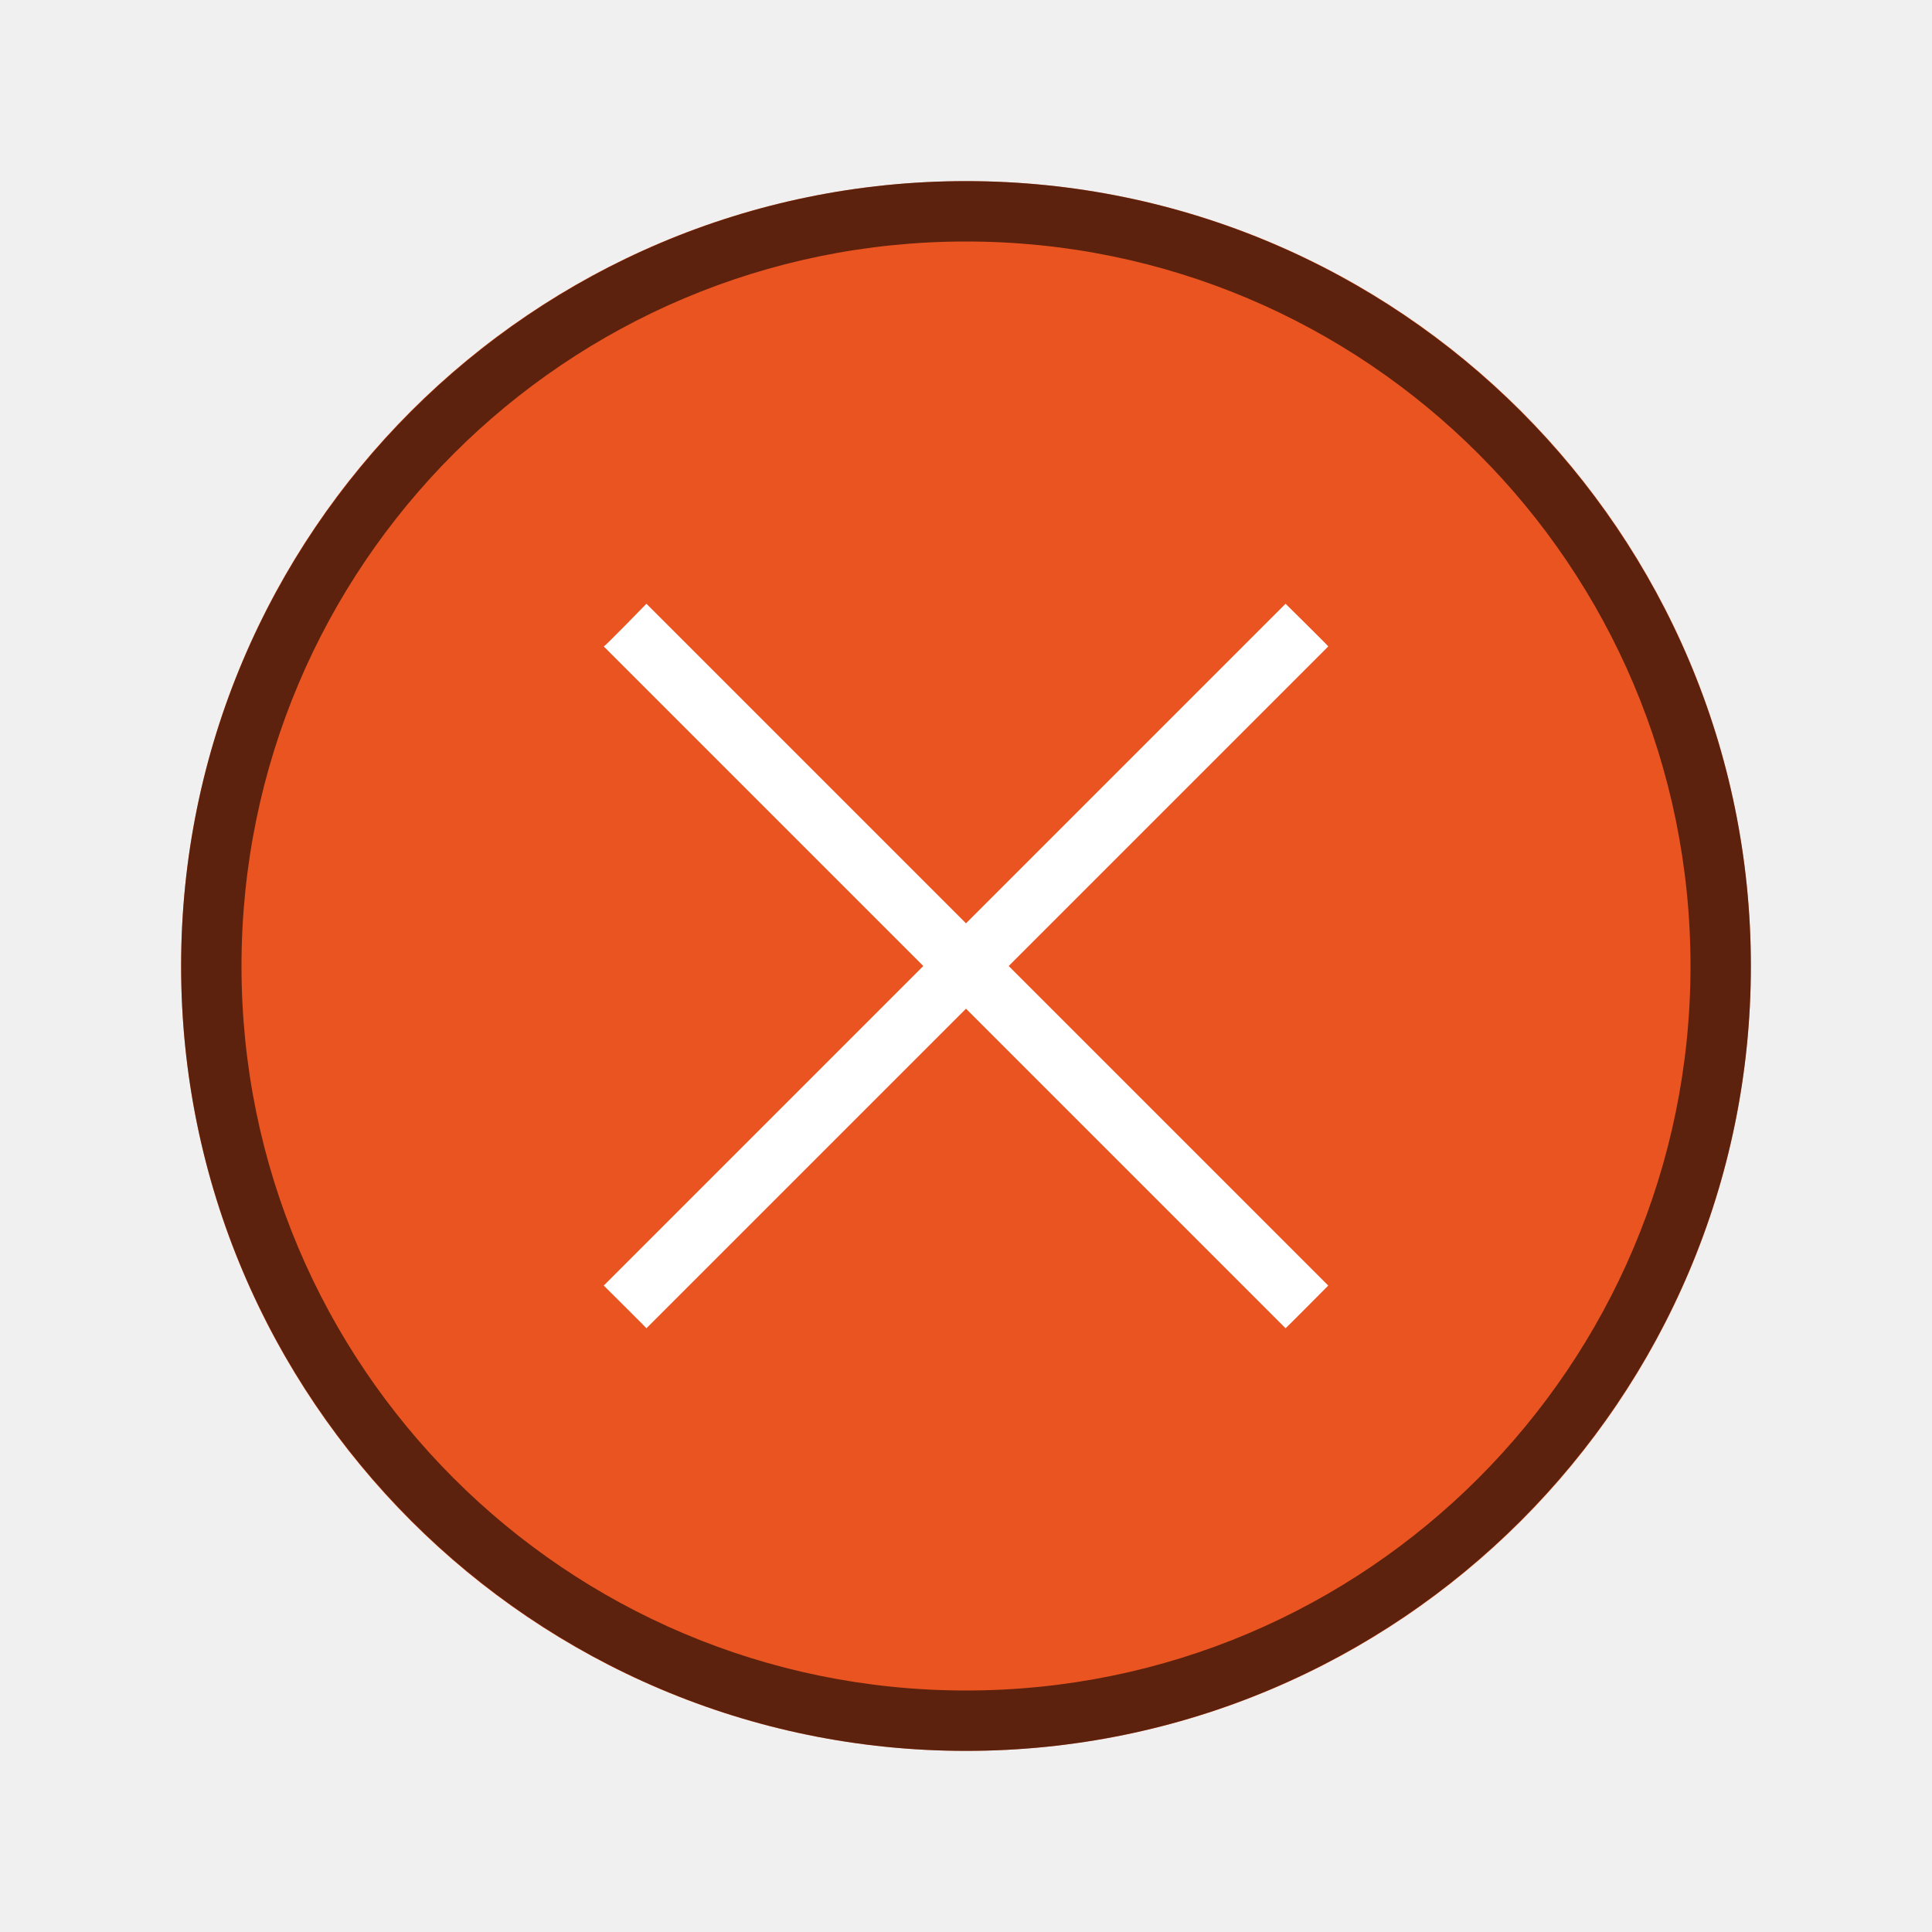
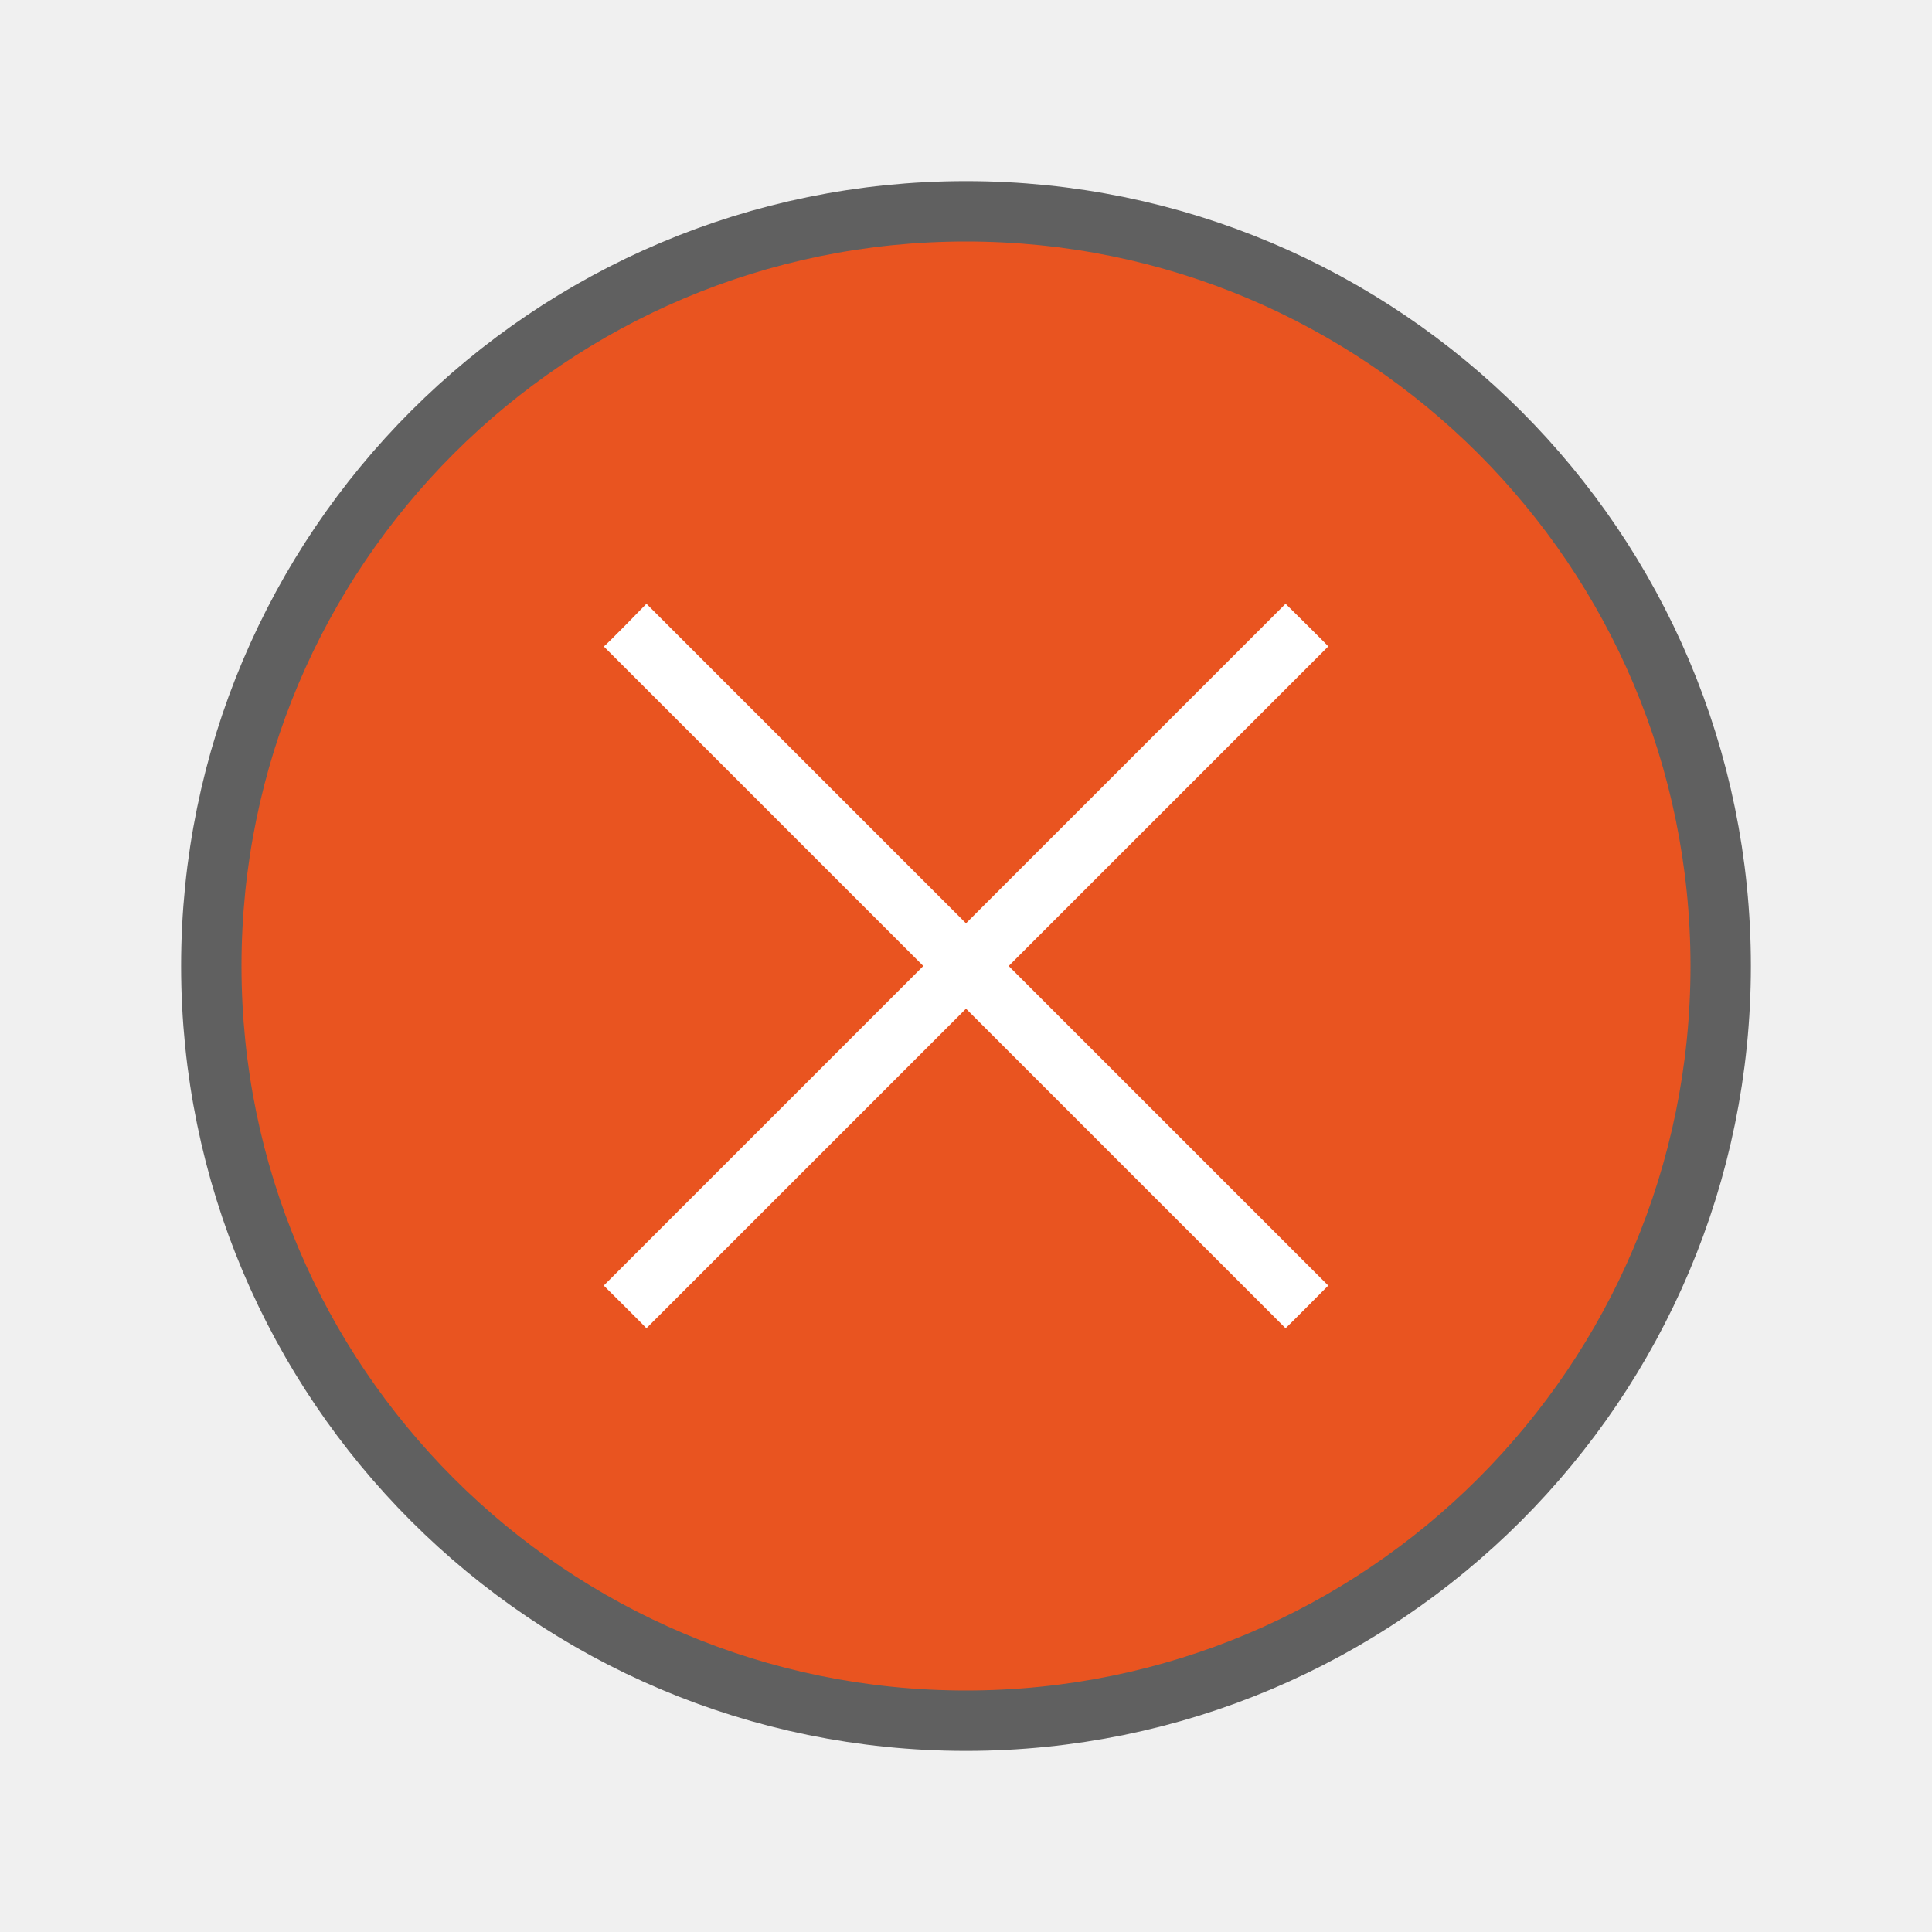
<svg xmlns="http://www.w3.org/2000/svg" viewBox="0 0 32 32">
-   <path d="M16 3A13 13 0 003 16a13 13 0 0013 13 13 13 0 0013-13A13 13 0 0016 3z" fill="#e95420" />
-   <path style="line-height:normal;font-variant-ligatures:normal;font-variant-position:normal;font-variant-caps:normal;font-variant-numeric:normal;font-variant-alternates:normal;font-variant-east-asian:normal;font-feature-settings:normal;font-variation-settings:normal;text-indent:0;text-align:start;text-decoration-line:none;text-decoration-style:solid;text-decoration-color:#000;text-transform:none;text-orientation:mixed;white-space:normal;shape-padding:0;shape-margin:0;inline-size:0;isolation:auto;mix-blend-mode:normal;solid-color:#000;solid-opacity:1" d="M16 3C8.832 3 3 8.832 3 16s5.832 13 13 13 13-5.832 13-13S23.168 3 16 3zm0 1a12 12 0 0112 12 12 12 0 01-12 12A12 12 0 014 16 12 12 0 0116 4z" color="#000" font-weight="400" font-family="sans-serif" overflow="visible" opacity=".6" />
+   <path d="M16 4A12 12 0 004 16a12 12 0 0012 12 12 12 0 0012-12A12 12 0 0016 4z" stroke-width="2" opacity=".6" stroke="#000" />
+   <path d="M16 4A12 12 0 004 16a12 12 0 0012 12 12 12 0 0012-12A12 12 0 0016 4z" fill="#e95420" />
  <path d="M10.707 10L16 15.293 21.293 10s.726.716.707.707L16.707 16 22 21.293s-.7.706-.707.707L16 16.707 10.707 22c.001-.005-.707-.707-.707-.707L15.293 16 10 10.707c.02.001.707-.707.707-.707z" fill="#fff" />
</svg>
